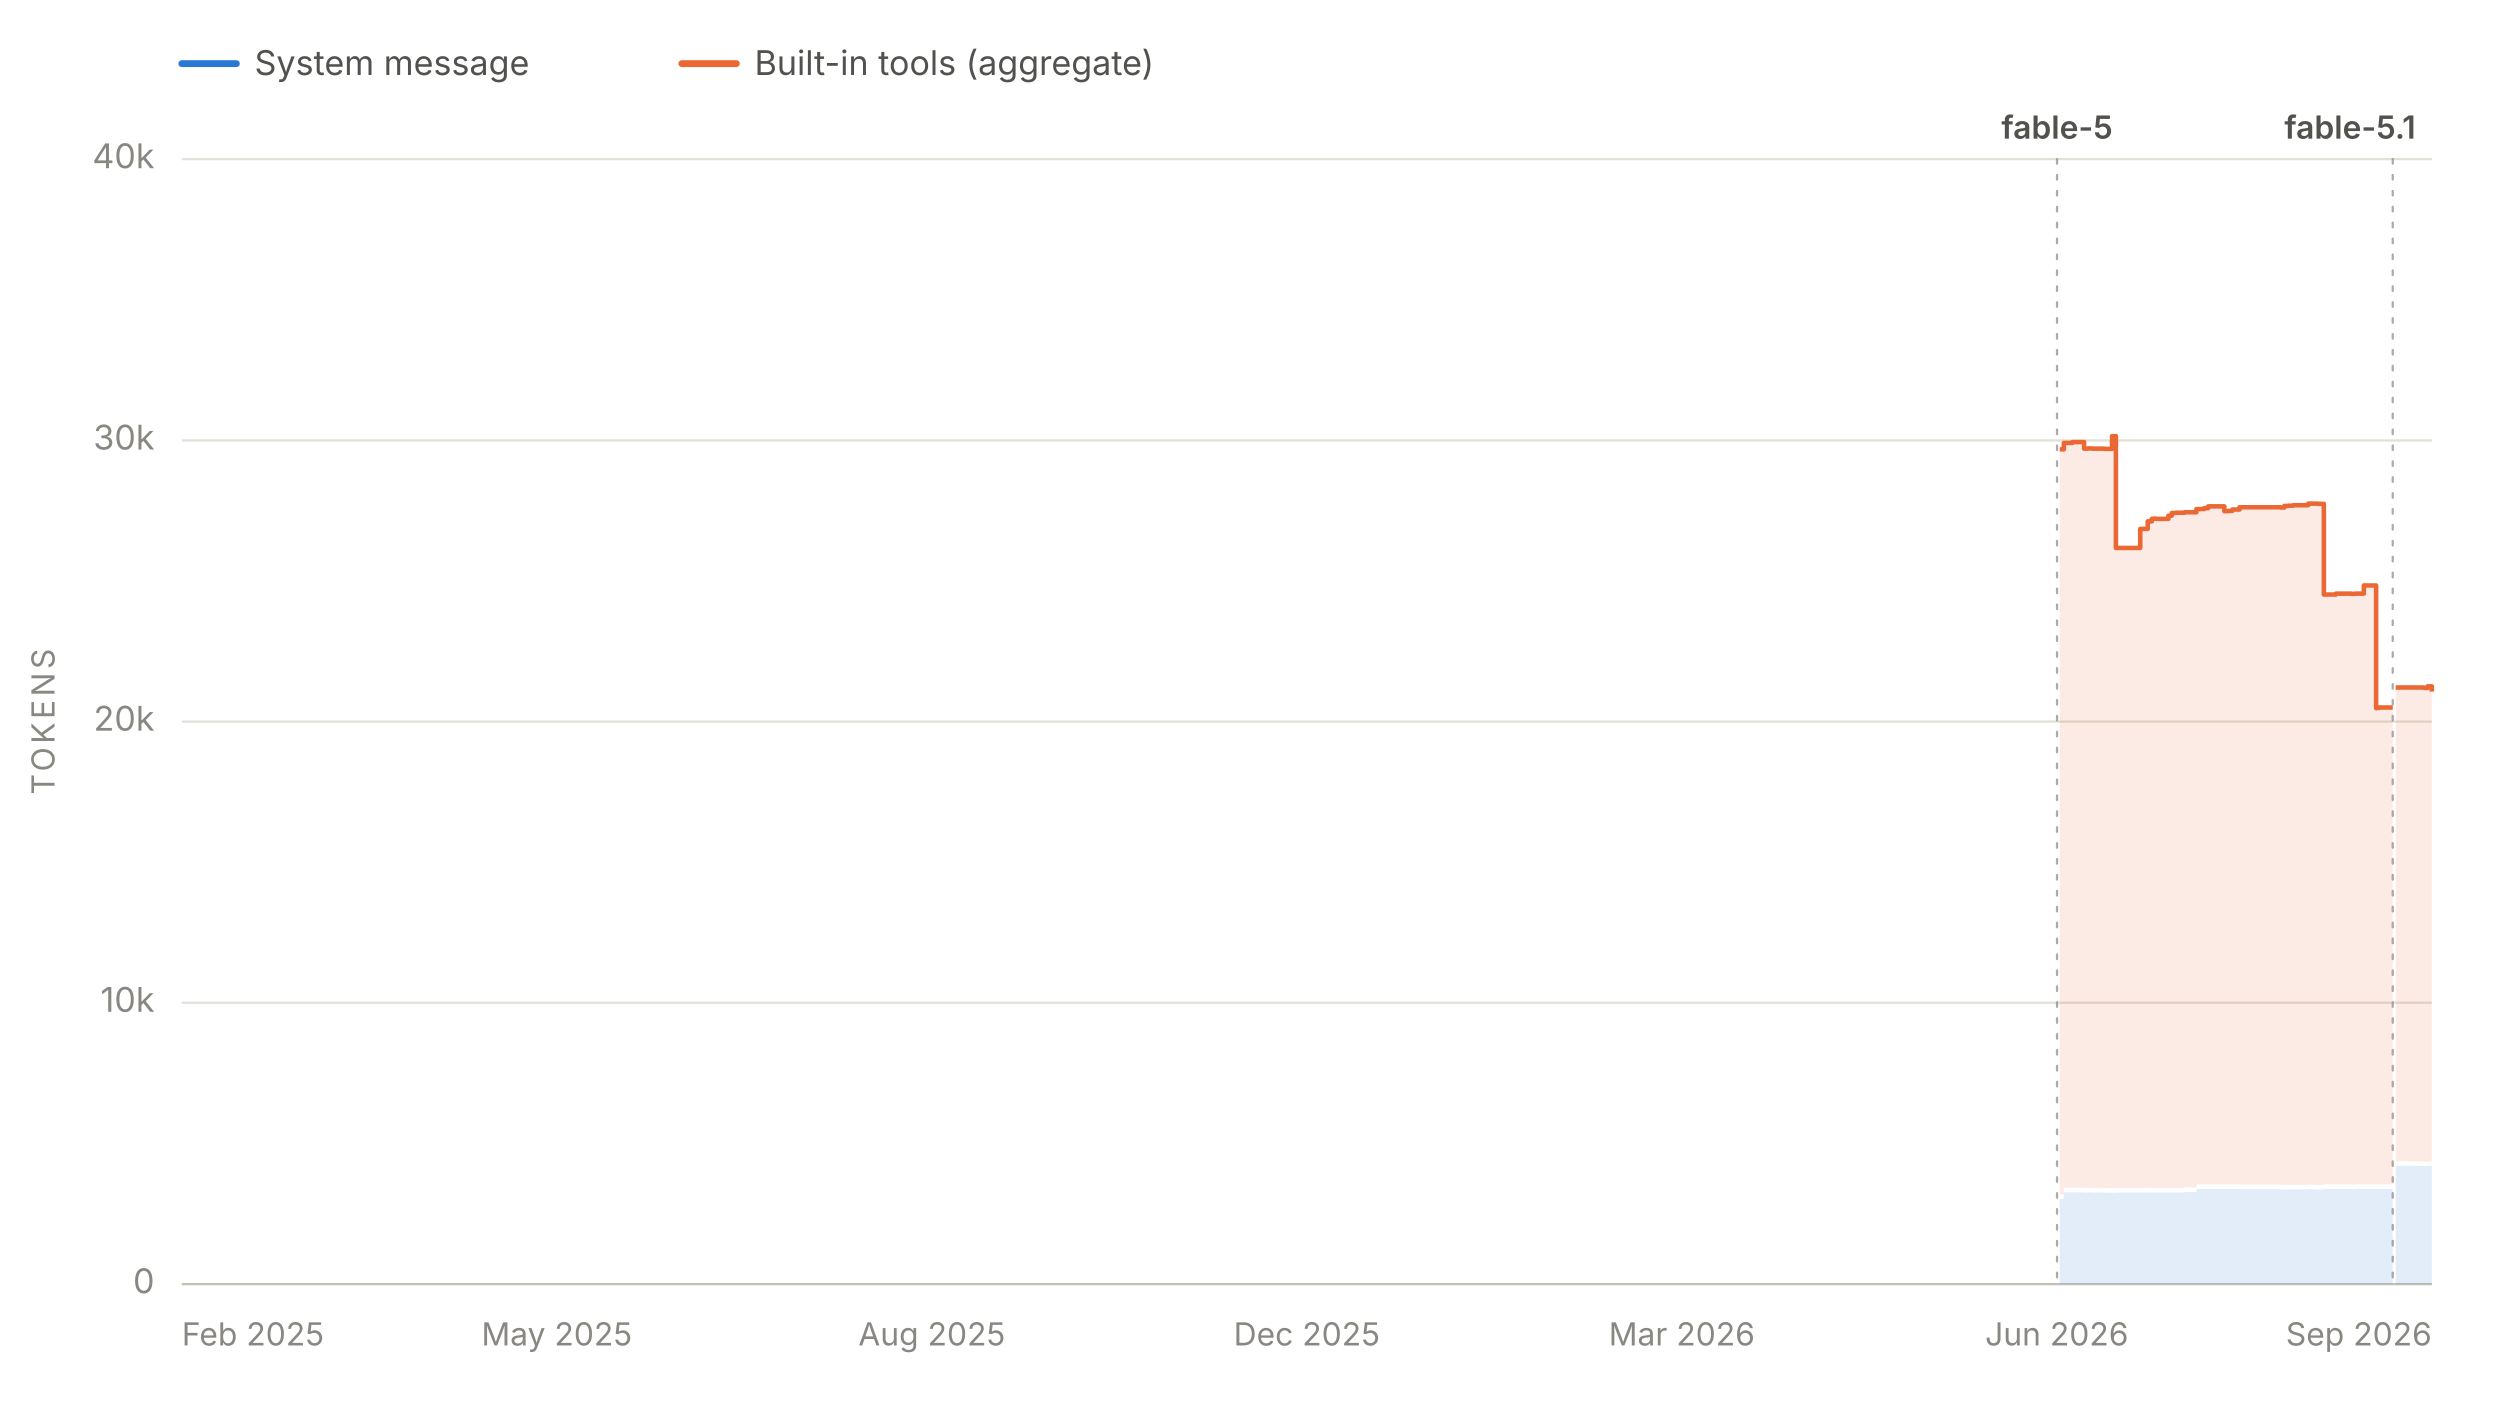
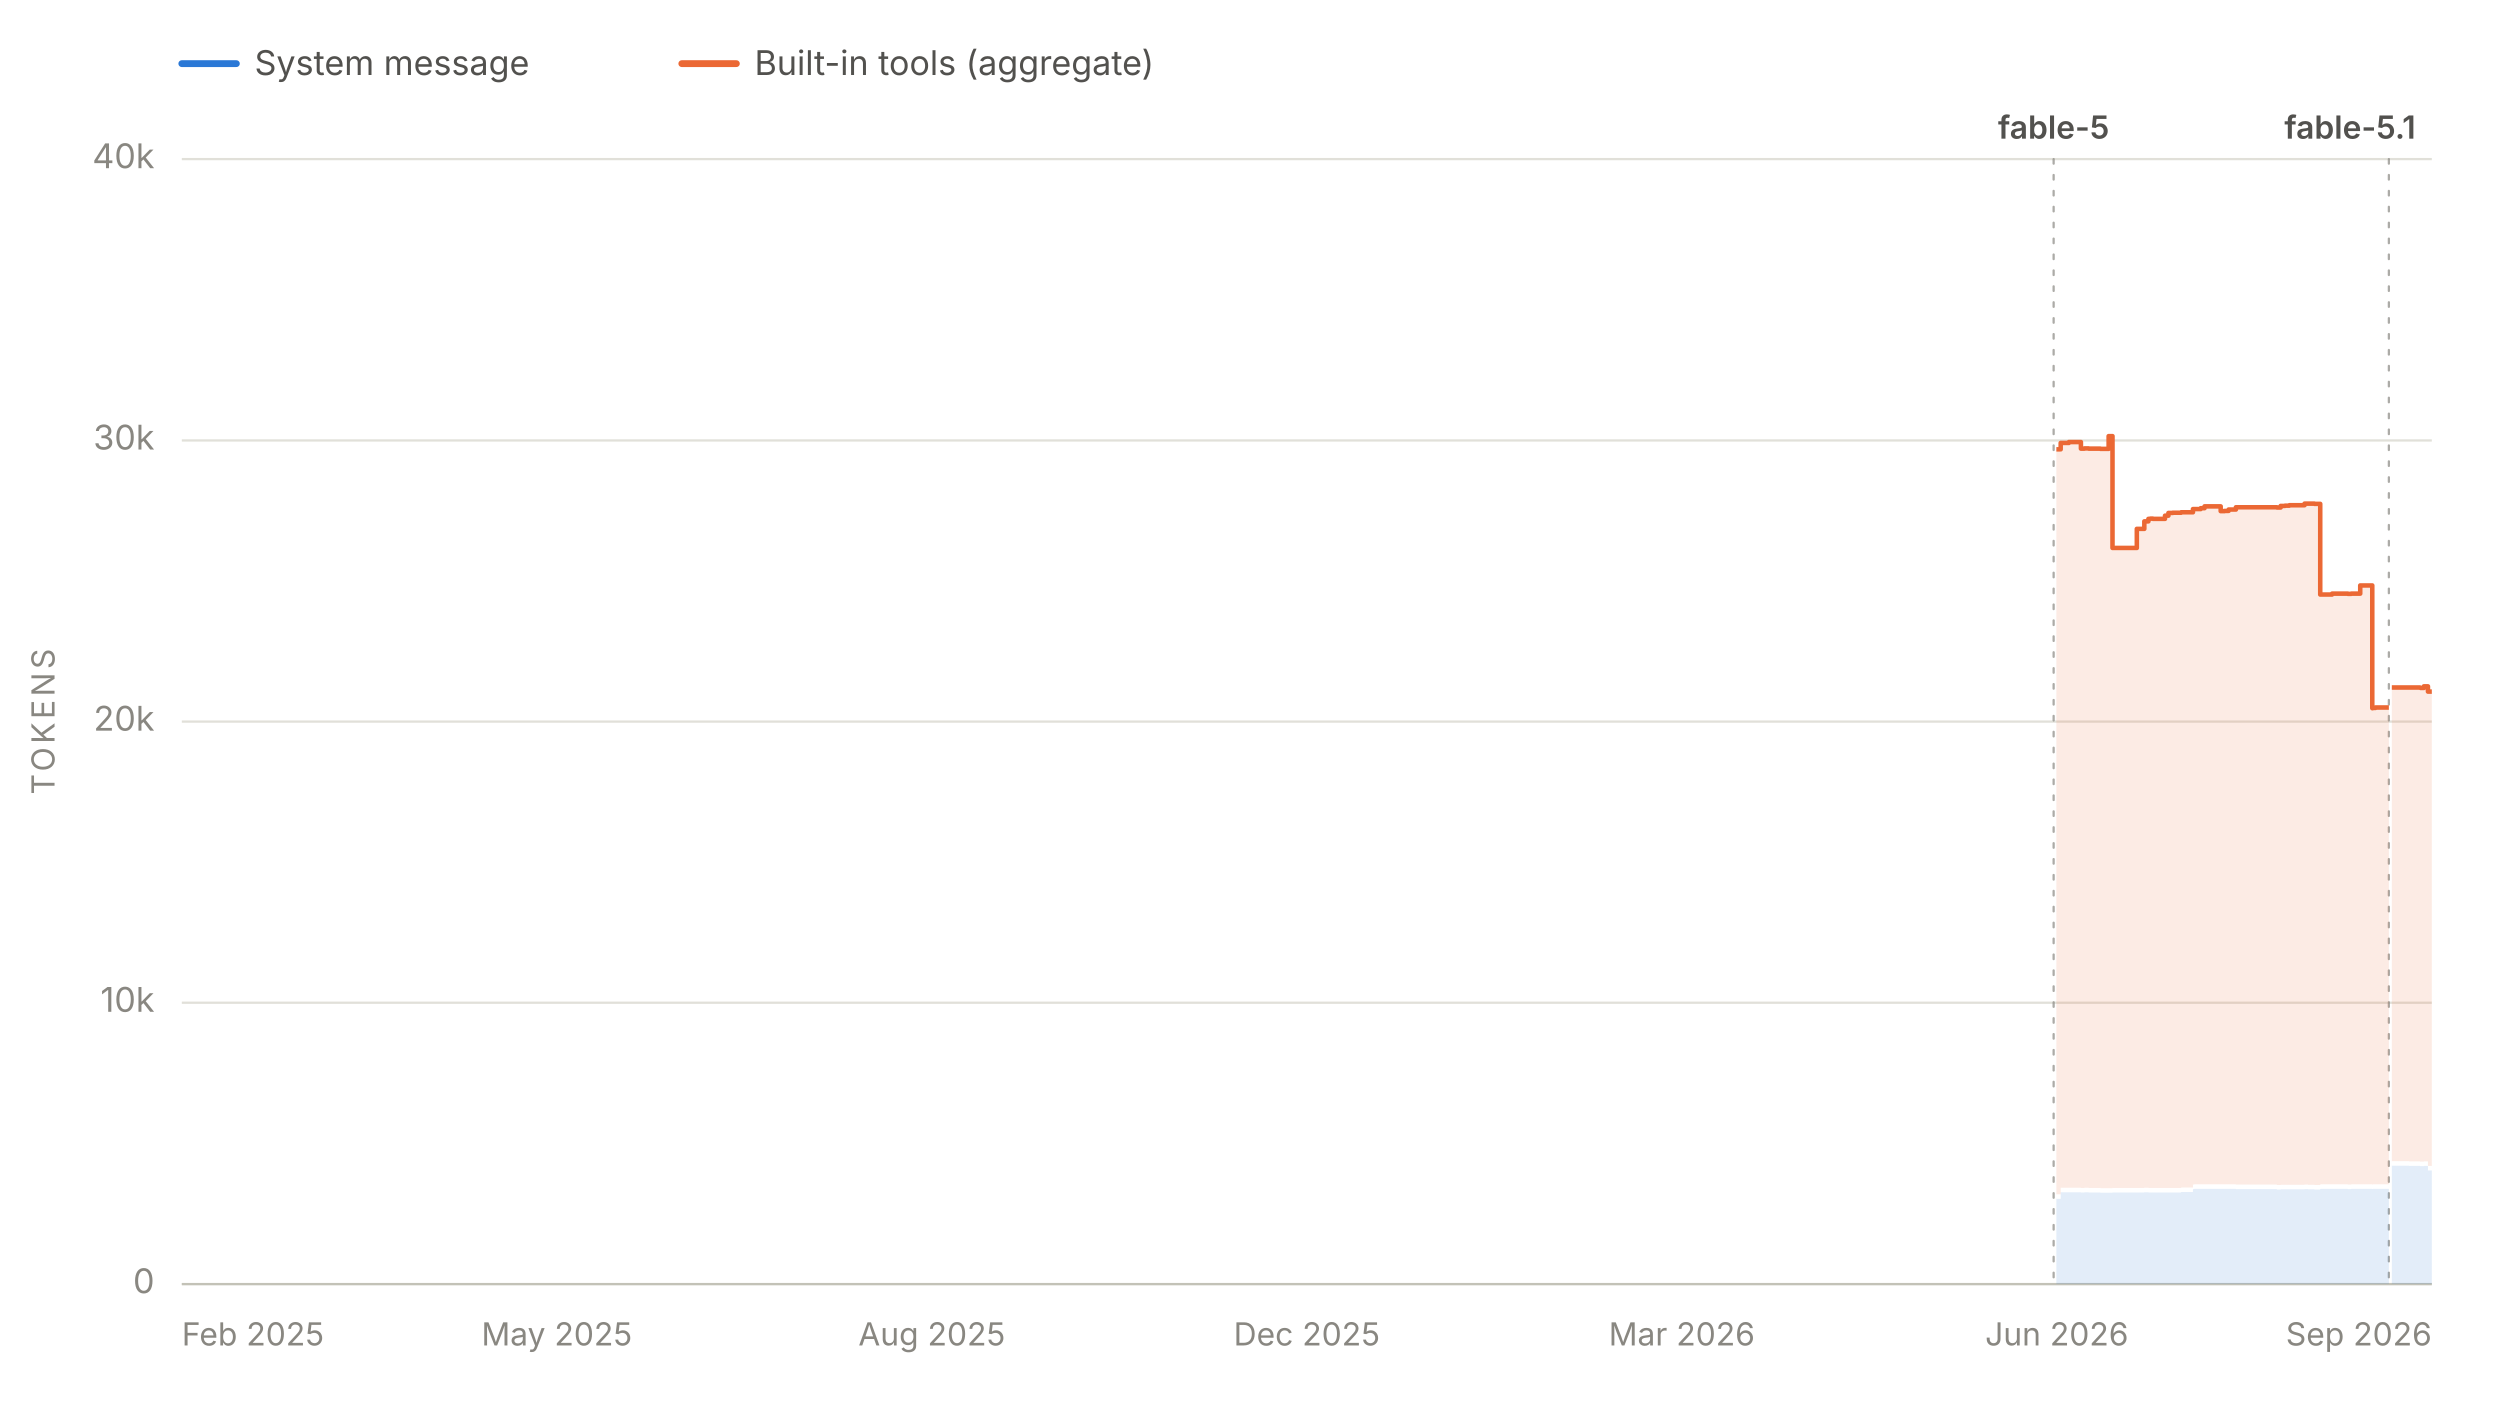
<svg xmlns="http://www.w3.org/2000/svg" viewBox="0 0 1100 625" width="1100" height="625" role="img" aria-labelledby="chartTitle chartDesc" font-family="system-ui, -apple-system, 'Segoe UI', sans-serif">
  <line x1="80" y1="28" x2="104" y2="28" stroke="#2a78d6" stroke-width="3" stroke-linecap="round" />
  <text x="112" y="33" font-size="15" fill="#52514e">System message</text>
  <line x1="300" y1="28" x2="324" y2="28" stroke="#eb6834" stroke-width="3" stroke-linecap="round" />
  <text x="332" y="33" font-size="15" fill="#52514e">Built-in tools (aggregate)</text>
  <line x1="80" y1="565.0" x2="1070" y2="565.0" stroke="#e1e0d9" stroke-width="1" />
  <text x="68" y="569.0" font-size="15" fill="#898781" text-anchor="end">0</text>
  <line x1="80" y1="441.2" x2="1070" y2="441.2" stroke="#e1e0d9" stroke-width="1" />
  <text x="68" y="445.2" font-size="15" fill="#898781" text-anchor="end">10k</text>
  <line x1="80" y1="317.5" x2="1070" y2="317.5" stroke="#e1e0d9" stroke-width="1" />
  <text x="68" y="321.5" font-size="15" fill="#898781" text-anchor="end">20k</text>
  <line x1="80" y1="193.8" x2="1070" y2="193.8" stroke="#e1e0d9" stroke-width="1" />
  <text x="68" y="197.8" font-size="15" fill="#898781" text-anchor="end">30k</text>
  <line x1="80" y1="70.0" x2="1070" y2="70.0" stroke="#e1e0d9" stroke-width="1" />
  <text x="68" y="74.0" font-size="15" fill="#898781" text-anchor="end">40k</text>
  <text x="24" y="317.5" font-size="14" fill="#898781" text-anchor="middle" letter-spacing="1.5" transform="rotate(-90 24 317.5)">TOKENS</text>
  <line x1="80" y1="565" x2="1070" y2="565" stroke="#c3c2b7" stroke-width="1" />
  <text x="80.0" y="592" font-size="14" fill="#898781" text-anchor="start">Feb 2025</text>
  <text x="245.0" y="592" font-size="14" fill="#898781" text-anchor="middle">May 2025</text>
  <text x="410.0" y="592" font-size="14" fill="#898781" text-anchor="middle">Aug 2025</text>
  <text x="575.0" y="592" font-size="14" fill="#898781" text-anchor="middle">Dec 2025</text>
  <text x="740.0" y="592" font-size="14" fill="#898781" text-anchor="middle">Mar 2026</text>
  <text x="905.0" y="592" font-size="14" fill="#898781" text-anchor="middle">Jun 2026</text>
  <text x="1070.0" y="592" font-size="14" fill="#898781" text-anchor="end">Sep 2026</text>
  <g data-release-date="2026-06-09">
-     <line x1="905.1" y1="70" x2="905.1" y2="565" stroke="#898781" stroke-width="1" stroke-dasharray="2,5" stroke-linecap="round" opacity="0.7" />
-     <text x="905.1" y="61.0" font-size="14" font-weight="600" fill="#52514e" text-anchor="middle">fable-5</text>
+     <line x1="903.6" y1="70" x2="903.6" y2="565" stroke="#898781" stroke-width="1" stroke-dasharray="2,5" stroke-linecap="round" opacity="0.7" />
+     <text x="903.6" y="61.0" font-size="14" font-weight="600" fill="#52514e" text-anchor="middle">fable-5</text>
  </g>
  <g data-release-date="2026-09-01">
-     <line x1="1052.8" y1="70" x2="1052.8" y2="565" stroke="#898781" stroke-width="1" stroke-dasharray="2,5" stroke-linecap="round" opacity="0.7" />
+     <line x1="1051.1" y1="70" x2="1051.1" y2="565" stroke="#898781" stroke-width="1" stroke-dasharray="2,5" stroke-linecap="round" opacity="0.7" />
    <text x="1034.0" y="61.0" font-size="14" font-weight="600" fill="#52514e" text-anchor="middle">fable-5.1</text>
  </g>
  <g data-selected-models="claude-fable-5">
-     <path d="M 906.3 565.0 L 906.3 527.5 L 908.1 527.5 L 908.1 524.6 L 908.7 524.6 L 908.7 524.6 L 910.2 524.6 L 910.2 524.6 L 910.5 524.6 L 910.5 524.6 L 911.8 524.6 L 911.8 524.6 L 912.2 524.6 L 912.2 524.6 L 917.0 524.6 L 917.0 524.7 L 918.7 524.7 L 918.7 524.6 L 920.5 524.6 L 920.5 524.7 L 922.5 524.7 L 922.5 524.7 L 922.7 524.7 L 922.7 524.7 L 925.7 524.7 L 925.7 524.8 L 929.3 524.8 L 929.3 524.8 L 931.0 524.8 L 931.0 524.7 L 932.5 524.7 L 932.5 524.7 L 932.8 524.7 L 932.8 524.7 L 934.6 524.7 L 934.6 524.7 L 936.3 524.7 L 936.3 524.7 L 941.7 524.7 L 941.7 524.7 L 943.0 524.7 L 943.0 524.7 L 945.0 524.7 L 945.0 524.6 L 946.8 524.6 L 946.8 524.7 L 947.6 524.7 L 947.6 524.7 L 948.8 524.7 L 948.8 524.7 L 954.1 524.7 L 954.1 524.7 L 955.6 524.7 L 955.6 524.7 L 956.1 524.7 L 956.1 524.7 L 957.5 524.7 L 957.5 524.7 L 959.1 524.7 L 959.1 524.7 L 961.2 524.7 L 961.2 524.5 L 966.4 524.5 L 966.4 523.2 L 967.0 523.2 L 967.0 523.1 L 968.1 523.1 L 968.1 523.1 L 969.8 523.1 L 969.8 523.1 L 971.6 523.1 L 971.6 523.1 L 973.5 523.1 L 973.5 523.1 L 973.7 523.1 L 973.7 523.1 L 975.5 523.1 L 975.5 523.1 L 978.7 523.1 L 978.7 523.1 L 980.4 523.1 L 980.4 523.1 L 982.2 523.1 L 982.2 523.1 L 985.4 523.1 L 985.4 523.2 L 985.9 523.2 L 985.9 523.2 L 1003.4 523.2 L 1003.4 523.4 L 1005.1 523.4 L 1005.1 523.3 L 1007.0 523.3 L 1007.0 523.3 L 1009.0 523.3 L 1009.0 523.3 L 1010.5 523.3 L 1010.5 523.3 L 1010.7 523.3 L 1010.7 523.3 L 1015.6 523.3 L 1015.6 523.2 L 1017.2 523.2 L 1017.2 523.3 L 1019.1 523.3 L 1019.1 523.3 L 1020.0 523.3 L 1020.0 523.4 L 1021.0 523.4 L 1021.0 523.4 L 1022.5 523.4 L 1022.5 523.1 L 1027.8 523.1 L 1027.8 523.1 L 1029.5 523.1 L 1029.5 523.1 L 1031.3 523.1 L 1031.3 523.1 L 1031.7 523.1 L 1031.7 523.1 L 1033.0 523.1 L 1033.0 523.1 L 1034.7 523.1 L 1034.7 523.2 L 1036.2 523.2 L 1036.2 523.1 L 1037.0 523.1 L 1037.0 523.1 L 1040.1 523.1 L 1040.1 523.1 L 1040.4 523.1 L 1040.4 523.1 L 1040.8 523.1 L 1040.8 523.1 L 1041.9 523.1 L 1041.9 523.1 L 1043.6 523.1 L 1043.6 523.1 L 1045.5 523.1 L 1045.5 523.2 L 1045.7 523.2 L 1045.7 523.1 L 1046.9 523.1 L 1046.9 523.1 L 1052.3 523.1 L 1052.3 523.1 L 1052.8 523.1 L 1052.8 523.1 L 1052.8 565.0 Z" fill="#2a78d6" fill-opacity="0.13" stroke="none" />
+     <path d="M 904.8 565.0 L 904.8 527.5 L 906.7 527.5 L 906.7 524.6 L 907.3 524.6 L 907.3 524.6 L 908.8 524.6 L 908.8 524.6 L 909.1 524.6 L 909.1 524.6 L 910.3 524.6 L 910.3 524.6 L 910.7 524.6 L 910.7 524.6 L 915.6 524.6 L 915.6 524.7 L 917.2 524.7 L 917.2 524.6 L 919.0 524.6 L 919.0 524.7 L 921.1 524.7 L 921.1 524.7 L 921.2 524.7 L 921.2 524.7 L 924.2 524.7 L 924.2 524.8 L 927.8 524.8 L 927.8 524.8 L 929.5 524.8 L 929.5 524.7 L 931.0 524.7 L 931.0 524.7 L 931.4 524.7 L 931.4 524.7 L 933.1 524.7 L 933.1 524.7 L 934.8 524.7 L 934.8 524.7 L 940.2 524.7 L 940.2 524.7 L 941.5 524.7 L 941.5 524.7 L 943.5 524.7 L 943.5 524.6 L 945.3 524.6 L 945.3 524.7 L 946.1 524.7 L 946.1 524.7 L 947.3 524.7 L 947.3 524.7 L 952.6 524.7 L 952.6 524.7 L 954.1 524.7 L 954.1 524.7 L 954.6 524.7 L 954.6 524.7 L 956.0 524.7 L 956.0 524.7 L 957.6 524.7 L 957.6 524.7 L 959.7 524.7 L 959.7 524.5 L 964.9 524.5 L 964.9 523.2 L 965.4 523.2 L 965.4 523.1 L 966.5 523.1 L 966.5 523.1 L 968.3 523.1 L 968.3 523.1 L 970.0 523.1 L 970.0 523.1 L 972.0 523.1 L 972.0 523.1 L 972.1 523.1 L 972.1 523.1 L 973.9 523.1 L 973.9 523.1 L 977.1 523.1 L 977.1 523.1 L 978.8 523.1 L 978.8 523.1 L 980.6 523.1 L 980.6 523.1 L 983.8 523.1 L 983.8 523.2 L 984.3 523.2 L 984.3 523.2 L 1001.8 523.2 L 1001.8 523.4 L 1003.5 523.4 L 1003.5 523.3 L 1005.4 523.3 L 1005.4 523.3 L 1007.3 523.3 L 1007.3 523.3 L 1008.9 523.3 L 1008.9 523.3 L 1009.1 523.3 L 1009.1 523.3 L 1014.0 523.3 L 1014.0 523.2 L 1015.5 523.2 L 1015.5 523.3 L 1017.4 523.3 L 1017.4 523.3 L 1018.4 523.3 L 1018.4 523.4 L 1019.3 523.4 L 1019.3 523.4 L 1020.9 523.4 L 1020.9 523.1 L 1026.1 523.1 L 1026.1 523.1 L 1027.9 523.1 L 1027.9 523.1 L 1029.7 523.1 L 1029.7 523.1 L 1030.0 523.1 L 1030.0 523.1 L 1031.4 523.1 L 1031.4 523.1 L 1033.1 523.1 L 1033.1 523.2 L 1034.5 523.2 L 1034.5 523.1 L 1035.3 523.1 L 1035.3 523.1 L 1038.5 523.1 L 1038.5 523.1 L 1038.8 523.1 L 1038.8 523.1 L 1039.2 523.1 L 1039.2 523.1 L 1040.2 523.1 L 1040.2 523.1 L 1041.9 523.1 L 1041.9 523.1 L 1043.8 523.1 L 1043.8 523.2 L 1044.0 523.2 L 1044.0 523.1 L 1045.2 523.1 L 1045.2 523.1 L 1050.6 523.1 L 1050.6 523.1 L 1051.1 523.1 L 1051.1 523.1 L 1051.1 565.0 Z" fill="#2a78d6" fill-opacity="0.13" stroke="none" />
  </g>
  <g data-selected-models="claude-fable-5-1">
-     <path d="M 1054.1 565.0 L 1054.1 512.9 L 1054.4 512.9 L 1054.4 512.9 L 1056.1 512.9 L 1056.1 512.9 L 1058.0 512.9 L 1058.0 512.9 L 1059.4 512.9 L 1059.4 512.9 L 1061.8 512.9 L 1061.8 513.0 L 1066.5 513.0 L 1066.5 513.1 L 1066.8 513.1 L 1066.8 513.1 L 1068.2 513.1 L 1068.2 513.0 L 1070.0 513.0 L 1070.0 515.0 L 1070.0 565.0 Z" fill="#2a78d6" fill-opacity="0.13" stroke="none" />
+     <path d="M 1052.4 565.0 L 1052.4 512.9 L 1052.8 512.9 L 1052.8 512.9 L 1054.4 512.9 L 1054.4 512.9 L 1056.3 512.9 L 1056.3 512.9 L 1057.7 512.9 L 1057.7 512.9 L 1060.0 512.9 L 1060.0 513.0 L 1064.8 513.0 L 1064.8 513.1 L 1065.1 513.1 L 1065.1 513.1 L 1066.5 513.1 L 1066.5 513.0 L 1068.3 513.0 L 1068.3 515.0 L 1070.0 515.0 L 1070.0 515.0 L 1070.0 565.0 Z" fill="#2a78d6" fill-opacity="0.13" stroke="none" />
  </g>
  <g data-selected-models="claude-fable-5">
-     <path d="M 906.3 525.5 L 906.3 197.7 L 908.1 197.7 L 908.1 194.9 L 908.7 194.9 L 908.7 194.9 L 910.2 194.9 L 910.2 194.9 L 910.5 194.9 L 910.5 194.9 L 911.8 194.9 L 911.8 194.5 L 912.2 194.5 L 912.2 194.5 L 917.0 194.5 L 917.0 197.4 L 918.7 197.4 L 918.7 197.3 L 920.5 197.3 L 920.5 197.4 L 922.5 197.4 L 922.5 197.4 L 922.7 197.4 L 922.7 197.4 L 925.7 197.4 L 925.7 197.5 L 929.3 197.5 L 929.3 191.9 L 931.0 191.9 L 931.0 241.1 L 932.5 241.1 L 932.5 241.1 L 932.8 241.1 L 932.8 241.1 L 934.6 241.1 L 934.6 241.1 L 936.3 241.1 L 936.3 241.1 L 941.7 241.1 L 941.7 232.7 L 943.0 232.7 L 943.0 232.7 L 945.0 232.7 L 945.0 229.4 L 946.8 229.4 L 946.8 228.3 L 947.6 228.3 L 947.6 228.2 L 948.8 228.2 L 948.8 228.3 L 954.1 228.3 L 954.1 226.9 L 955.6 226.9 L 955.6 225.7 L 956.1 225.7 L 956.1 225.7 L 957.5 225.7 L 957.5 225.6 L 959.1 225.6 L 959.1 225.6 L 961.2 225.6 L 961.2 225.4 L 966.4 225.4 L 966.4 224.0 L 967.0 224.0 L 967.0 224.0 L 968.1 224.0 L 968.1 224.0 L 969.8 224.0 L 969.8 223.6 L 971.6 223.6 L 971.6 222.8 L 973.5 222.8 L 973.5 222.8 L 973.7 222.8 L 973.7 222.8 L 975.5 222.8 L 975.5 222.8 L 978.7 222.8 L 978.7 224.9 L 980.4 224.9 L 980.4 224.8 L 982.2 224.8 L 982.2 224.2 L 985.4 224.2 L 985.4 223.2 L 985.9 223.2 L 985.9 223.2 L 1003.4 223.2 L 1003.4 223.3 L 1005.1 223.3 L 1005.1 222.6 L 1007.0 222.6 L 1007.0 222.5 L 1009.0 222.5 L 1009.0 222.3 L 1010.5 222.3 L 1010.5 222.3 L 1010.7 222.3 L 1010.7 222.3 L 1015.6 222.3 L 1015.6 221.6 L 1017.2 221.6 L 1017.2 221.6 L 1019.1 221.6 L 1019.1 221.6 L 1020.0 221.6 L 1020.0 221.7 L 1021.0 221.7 L 1021.0 221.7 L 1022.5 221.7 L 1022.5 261.6 L 1027.8 261.6 L 1027.8 261.2 L 1029.5 261.2 L 1029.5 261.2 L 1031.3 261.2 L 1031.3 261.2 L 1031.7 261.2 L 1031.7 261.2 L 1033.0 261.2 L 1033.0 261.2 L 1034.7 261.2 L 1034.7 261.3 L 1036.2 261.3 L 1036.2 261.2 L 1037.0 261.2 L 1037.0 261.2 L 1040.1 261.2 L 1040.1 257.6 L 1040.4 257.6 L 1040.4 257.6 L 1040.8 257.6 L 1040.8 257.6 L 1041.9 257.6 L 1041.9 257.6 L 1043.6 257.6 L 1043.6 257.6 L 1045.5 257.6 L 1045.5 311.6 L 1045.7 311.6 L 1045.7 311.5 L 1046.9 311.5 L 1046.9 311.3 L 1052.3 311.3 L 1052.3 311.3 L 1052.8 311.3 L 1052.8 311.3 L 1052.8 521.1 L 1052.8 521.1 L 1052.3 521.1 L 1052.3 521.1 L 1046.9 521.1 L 1046.9 521.1 L 1045.7 521.1 L 1045.7 521.2 L 1045.5 521.2 L 1045.5 521.1 L 1043.6 521.1 L 1043.6 521.1 L 1041.9 521.1 L 1041.9 521.1 L 1040.8 521.1 L 1040.8 521.1 L 1040.4 521.1 L 1040.4 521.1 L 1040.1 521.1 L 1040.1 521.1 L 1037.0 521.1 L 1037.0 521.1 L 1036.2 521.1 L 1036.2 521.2 L 1034.7 521.2 L 1034.7 521.1 L 1033.0 521.1 L 1033.0 521.1 L 1031.7 521.1 L 1031.7 521.1 L 1031.3 521.1 L 1031.3 521.1 L 1029.5 521.1 L 1029.5 521.1 L 1027.8 521.1 L 1027.8 521.1 L 1022.5 521.1 L 1022.5 521.4 L 1021.0 521.4 L 1021.0 521.4 L 1020.0 521.4 L 1020.0 521.3 L 1019.1 521.3 L 1019.1 521.3 L 1017.2 521.3 L 1017.2 521.2 L 1015.6 521.2 L 1015.6 521.3 L 1010.7 521.3 L 1010.7 521.3 L 1010.5 521.3 L 1010.5 521.3 L 1009.0 521.3 L 1009.0 521.3 L 1007.0 521.3 L 1007.0 521.3 L 1005.1 521.3 L 1005.1 521.4 L 1003.4 521.4 L 1003.4 521.2 L 985.9 521.2 L 985.9 521.2 L 985.4 521.2 L 985.4 521.1 L 982.2 521.1 L 982.2 521.1 L 980.4 521.1 L 980.4 521.1 L 978.7 521.1 L 978.7 521.1 L 975.5 521.1 L 975.5 521.1 L 973.7 521.1 L 973.7 521.1 L 973.5 521.1 L 973.5 521.1 L 971.6 521.1 L 971.6 521.1 L 969.8 521.1 L 969.8 521.1 L 968.1 521.1 L 968.1 521.1 L 967.0 521.1 L 967.0 521.2 L 966.4 521.2 L 966.4 522.5 L 961.2 522.5 L 961.2 522.7 L 959.1 522.7 L 959.1 522.7 L 957.5 522.7 L 957.5 522.7 L 956.1 522.7 L 956.1 522.7 L 955.6 522.7 L 955.6 522.7 L 954.1 522.7 L 954.1 522.7 L 948.8 522.7 L 948.8 522.7 L 947.6 522.7 L 947.6 522.7 L 946.8 522.7 L 946.8 522.6 L 945.0 522.6 L 945.0 522.7 L 943.0 522.7 L 943.0 522.7 L 941.7 522.7 L 941.7 522.7 L 936.3 522.7 L 936.3 522.7 L 934.6 522.7 L 934.6 522.7 L 932.8 522.7 L 932.8 522.7 L 932.5 522.7 L 932.5 522.7 L 931.0 522.7 L 931.0 522.8 L 929.3 522.8 L 929.3 522.8 L 925.7 522.8 L 925.7 522.7 L 922.7 522.7 L 922.7 522.7 L 922.5 522.7 L 922.5 522.7 L 920.5 522.7 L 920.5 522.6 L 918.7 522.6 L 918.7 522.7 L 917.0 522.7 L 917.0 522.6 L 912.2 522.6 L 912.2 522.6 L 911.8 522.6 L 911.8 522.6 L 910.5 522.6 L 910.5 522.6 L 910.2 522.6 L 910.2 522.6 L 908.7 522.6 L 908.7 522.6 L 908.1 522.6 L 908.1 525.5 L 906.3 525.5 Z" fill="#eb6834" fill-opacity="0.13" stroke="none" />
-     <path d="M 906.3 197.7 L 908.1 197.7 L 908.1 194.9 L 908.7 194.9 L 908.7 194.9 L 910.2 194.9 L 910.2 194.9 L 910.5 194.9 L 910.5 194.9 L 911.8 194.9 L 911.8 194.5 L 912.2 194.5 L 912.2 194.5 L 917.0 194.5 L 917.0 197.4 L 918.7 197.4 L 918.7 197.3 L 920.5 197.3 L 920.5 197.4 L 922.5 197.4 L 922.5 197.4 L 922.7 197.4 L 922.7 197.4 L 925.7 197.4 L 925.7 197.5 L 929.3 197.5 L 929.3 191.9 L 931.0 191.9 L 931.0 241.1 L 932.5 241.1 L 932.5 241.1 L 932.8 241.1 L 932.8 241.1 L 934.6 241.1 L 934.6 241.1 L 936.3 241.1 L 936.3 241.1 L 941.7 241.1 L 941.7 232.7 L 943.0 232.7 L 943.0 232.7 L 945.0 232.7 L 945.0 229.4 L 946.8 229.4 L 946.8 228.3 L 947.6 228.3 L 947.6 228.2 L 948.8 228.2 L 948.8 228.3 L 954.1 228.3 L 954.1 226.9 L 955.6 226.9 L 955.6 225.7 L 956.1 225.7 L 956.1 225.7 L 957.5 225.7 L 957.5 225.6 L 959.1 225.6 L 959.1 225.6 L 961.2 225.6 L 961.2 225.4 L 966.4 225.4 L 966.4 224.0 L 967.0 224.0 L 967.0 224.0 L 968.1 224.0 L 968.1 224.0 L 969.8 224.0 L 969.8 223.6 L 971.6 223.6 L 971.6 222.8 L 973.5 222.8 L 973.5 222.8 L 973.7 222.8 L 973.7 222.8 L 975.5 222.8 L 975.5 222.8 L 978.7 222.8 L 978.7 224.9 L 980.4 224.9 L 980.4 224.8 L 982.2 224.8 L 982.2 224.2 L 985.4 224.2 L 985.4 223.2 L 985.9 223.2 L 985.9 223.2 L 1003.4 223.2 L 1003.4 223.3 L 1005.1 223.3 L 1005.1 222.6 L 1007.0 222.6 L 1007.0 222.5 L 1009.0 222.5 L 1009.0 222.3 L 1010.5 222.3 L 1010.5 222.3 L 1010.7 222.3 L 1010.7 222.3 L 1015.6 222.3 L 1015.6 221.6 L 1017.2 221.6 L 1017.2 221.6 L 1019.1 221.6 L 1019.1 221.6 L 1020.0 221.6 L 1020.0 221.7 L 1021.0 221.7 L 1021.0 221.7 L 1022.5 221.7 L 1022.5 261.6 L 1027.8 261.6 L 1027.8 261.2 L 1029.5 261.2 L 1029.5 261.2 L 1031.3 261.2 L 1031.3 261.2 L 1031.7 261.2 L 1031.7 261.2 L 1033.0 261.2 L 1033.0 261.2 L 1034.7 261.2 L 1034.7 261.3 L 1036.2 261.3 L 1036.2 261.2 L 1037.0 261.2 L 1037.0 261.2 L 1040.1 261.2 L 1040.1 257.6 L 1040.4 257.6 L 1040.4 257.6 L 1040.8 257.6 L 1040.8 257.6 L 1041.9 257.6 L 1041.9 257.6 L 1043.6 257.6 L 1043.6 257.6 L 1045.5 257.6 L 1045.5 311.6 L 1045.7 311.6 L 1045.7 311.5 L 1046.9 311.5 L 1046.9 311.3 L 1052.3 311.3 L 1052.3 311.3 L 1052.8 311.3 L 1052.8 311.3" fill="none" stroke="#eb6834" stroke-width="2" stroke-linejoin="round" />
+     <path d="M 904.8 525.5 L 904.8 197.7 L 906.7 197.7 L 906.7 194.9 L 907.3 194.9 L 907.3 194.9 L 908.8 194.9 L 908.8 194.9 L 909.1 194.9 L 909.1 194.9 L 910.3 194.9 L 910.3 194.5 L 910.7 194.5 L 910.7 194.5 L 915.6 194.5 L 915.6 197.4 L 917.2 197.4 L 917.2 197.3 L 919.0 197.3 L 919.0 197.4 L 921.1 197.4 L 921.1 197.4 L 921.2 197.4 L 921.2 197.4 L 924.2 197.4 L 924.2 197.5 L 927.8 197.5 L 927.8 191.9 L 929.5 191.9 L 929.5 241.1 L 931.0 241.1 L 931.0 241.1 L 931.4 241.1 L 931.4 241.1 L 933.1 241.1 L 933.1 241.1 L 934.8 241.1 L 934.8 241.1 L 940.2 241.1 L 940.2 232.7 L 941.5 232.7 L 941.5 232.7 L 943.5 232.7 L 943.5 229.4 L 945.3 229.4 L 945.3 228.3 L 946.1 228.3 L 946.1 228.2 L 947.3 228.2 L 947.3 228.3 L 952.6 228.3 L 952.6 226.9 L 954.1 226.9 L 954.1 225.7 L 954.6 225.7 L 954.6 225.7 L 956.0 225.7 L 956.0 225.6 L 957.6 225.6 L 957.6 225.6 L 959.7 225.6 L 959.7 225.4 L 964.9 225.4 L 964.9 224.0 L 965.4 224.0 L 965.4 224.0 L 966.5 224.0 L 966.5 224.0 L 968.3 224.0 L 968.3 223.6 L 970.0 223.6 L 970.0 222.8 L 972.0 222.8 L 972.0 222.8 L 972.1 222.8 L 972.1 222.8 L 973.9 222.8 L 973.9 222.8 L 977.1 222.8 L 977.1 224.9 L 978.8 224.9 L 978.8 224.8 L 980.6 224.8 L 980.6 224.2 L 983.8 224.2 L 983.8 223.2 L 984.3 223.2 L 984.3 223.2 L 1001.8 223.2 L 1001.8 223.3 L 1003.5 223.3 L 1003.5 222.6 L 1005.4 222.6 L 1005.4 222.5 L 1007.3 222.5 L 1007.3 222.3 L 1008.9 222.3 L 1008.9 222.3 L 1009.1 222.3 L 1009.1 222.3 L 1014.0 222.3 L 1014.0 221.6 L 1015.5 221.6 L 1015.5 221.6 L 1017.4 221.6 L 1017.4 221.6 L 1018.4 221.6 L 1018.4 221.7 L 1019.3 221.7 L 1019.3 221.7 L 1020.9 221.7 L 1020.9 261.6 L 1026.1 261.6 L 1026.1 261.2 L 1027.9 261.2 L 1027.9 261.2 L 1029.7 261.2 L 1029.7 261.2 L 1030.0 261.2 L 1030.0 261.2 L 1031.4 261.2 L 1031.4 261.2 L 1033.1 261.2 L 1033.1 261.3 L 1034.5 261.3 L 1034.5 261.2 L 1035.3 261.2 L 1035.3 261.2 L 1038.5 261.2 L 1038.5 257.6 L 1038.8 257.6 L 1038.8 257.6 L 1039.2 257.6 L 1039.2 257.6 L 1040.2 257.6 L 1040.2 257.6 L 1041.9 257.6 L 1041.9 257.6 L 1043.8 257.6 L 1043.8 311.6 L 1044.0 311.6 L 1044.0 311.5 L 1045.2 311.5 L 1045.2 311.3 L 1050.6 311.3 L 1050.6 311.3 L 1051.1 311.3 L 1051.1 311.3 L 1051.1 521.1 L 1051.1 521.1 L 1050.6 521.1 L 1050.6 521.1 L 1045.2 521.1 L 1045.2 521.1 L 1044.0 521.1 L 1044.0 521.2 L 1043.8 521.2 L 1043.8 521.1 L 1041.9 521.1 L 1041.9 521.1 L 1040.2 521.1 L 1040.2 521.1 L 1039.2 521.1 L 1039.2 521.1 L 1038.8 521.1 L 1038.8 521.1 L 1038.5 521.1 L 1038.5 521.1 L 1035.3 521.1 L 1035.3 521.1 L 1034.5 521.1 L 1034.5 521.2 L 1033.1 521.2 L 1033.1 521.1 L 1031.4 521.1 L 1031.4 521.1 L 1030.0 521.1 L 1030.0 521.1 L 1029.7 521.1 L 1029.7 521.1 L 1027.9 521.1 L 1027.9 521.1 L 1026.1 521.1 L 1026.1 521.1 L 1020.9 521.1 L 1020.9 521.4 L 1019.3 521.4 L 1019.3 521.4 L 1018.4 521.4 L 1018.4 521.3 L 1017.4 521.3 L 1017.4 521.3 L 1015.5 521.3 L 1015.5 521.2 L 1014.0 521.2 L 1014.0 521.3 L 1009.1 521.3 L 1009.1 521.3 L 1008.9 521.3 L 1008.9 521.3 L 1007.3 521.3 L 1007.3 521.3 L 1005.4 521.3 L 1005.4 521.3 L 1003.5 521.3 L 1003.5 521.4 L 1001.8 521.4 L 1001.8 521.2 L 984.3 521.2 L 984.3 521.2 L 983.8 521.2 L 983.8 521.1 L 980.6 521.1 L 980.6 521.1 L 978.8 521.1 L 978.8 521.1 L 977.1 521.1 L 977.1 521.1 L 973.9 521.1 L 973.9 521.1 L 972.1 521.1 L 972.1 521.1 L 972.0 521.1 L 972.0 521.1 L 970.0 521.1 L 970.0 521.1 L 968.3 521.1 L 968.3 521.1 L 966.5 521.1 L 966.5 521.1 L 965.4 521.1 L 965.4 521.2 L 964.9 521.2 L 964.9 522.5 L 959.7 522.5 L 959.7 522.7 L 957.6 522.7 L 957.6 522.7 L 956.0 522.7 L 956.0 522.7 L 954.6 522.7 L 954.6 522.7 L 954.1 522.7 L 954.1 522.7 L 952.6 522.7 L 952.6 522.7 L 947.3 522.7 L 947.3 522.7 L 946.1 522.7 L 946.1 522.7 L 945.3 522.7 L 945.3 522.6 L 943.5 522.6 L 943.5 522.7 L 941.5 522.7 L 941.5 522.7 L 940.2 522.7 L 940.2 522.7 L 934.8 522.7 L 934.8 522.7 L 933.1 522.7 L 933.1 522.7 L 931.4 522.7 L 931.4 522.7 L 931.0 522.7 L 931.0 522.7 L 929.5 522.7 L 929.5 522.8 L 927.8 522.8 L 927.8 522.8 L 924.2 522.8 L 924.2 522.7 L 921.2 522.7 L 921.2 522.7 L 921.1 522.7 L 921.1 522.7 L 919.0 522.7 L 919.0 522.6 L 917.2 522.6 L 917.2 522.7 L 915.6 522.7 L 915.6 522.6 L 910.7 522.6 L 910.7 522.6 L 910.3 522.6 L 910.3 522.6 L 909.1 522.6 L 909.1 522.6 L 908.8 522.6 L 908.8 522.6 L 907.3 522.6 L 907.3 522.6 L 906.7 522.6 L 906.7 525.5 L 904.8 525.5 Z" fill="#eb6834" fill-opacity="0.13" stroke="none" />
+     <path d="M 904.8 197.7 L 906.7 197.7 L 906.7 194.9 L 907.3 194.9 L 907.3 194.9 L 908.8 194.9 L 908.8 194.9 L 909.1 194.9 L 909.1 194.9 L 910.3 194.9 L 910.3 194.5 L 910.7 194.5 L 910.7 194.5 L 915.6 194.5 L 915.6 197.4 L 917.2 197.4 L 917.2 197.3 L 919.0 197.3 L 919.0 197.4 L 921.1 197.4 L 921.1 197.4 L 921.2 197.4 L 921.2 197.4 L 924.2 197.4 L 924.2 197.5 L 927.8 197.5 L 927.8 191.9 L 929.5 191.9 L 929.5 241.1 L 931.0 241.1 L 931.0 241.1 L 931.4 241.1 L 931.4 241.1 L 933.1 241.1 L 933.1 241.1 L 934.8 241.1 L 934.8 241.1 L 940.2 241.1 L 940.2 232.7 L 941.5 232.7 L 941.5 232.7 L 943.5 232.7 L 943.5 229.4 L 945.3 229.4 L 945.3 228.3 L 946.1 228.3 L 946.1 228.2 L 947.3 228.2 L 947.3 228.3 L 952.6 228.3 L 952.6 226.9 L 954.1 226.9 L 954.1 225.7 L 954.6 225.7 L 954.6 225.7 L 956.0 225.7 L 956.0 225.6 L 957.6 225.6 L 957.6 225.6 L 959.7 225.6 L 959.7 225.4 L 964.9 225.4 L 964.9 224.0 L 965.4 224.0 L 965.4 224.0 L 966.5 224.0 L 966.5 224.0 L 968.3 224.0 L 968.3 223.6 L 970.0 223.6 L 970.0 222.8 L 972.0 222.8 L 972.0 222.8 L 972.1 222.8 L 972.1 222.8 L 973.9 222.8 L 973.9 222.8 L 977.1 222.8 L 977.1 224.9 L 978.8 224.9 L 978.8 224.8 L 980.6 224.8 L 980.6 224.2 L 983.8 224.2 L 983.8 223.2 L 984.3 223.2 L 984.3 223.2 L 1001.8 223.2 L 1001.8 223.3 L 1003.5 223.3 L 1003.5 222.6 L 1005.4 222.6 L 1005.4 222.5 L 1007.3 222.5 L 1007.3 222.3 L 1008.9 222.3 L 1008.9 222.3 L 1009.1 222.3 L 1009.1 222.3 L 1014.0 222.3 L 1014.0 221.6 L 1015.5 221.6 L 1015.5 221.6 L 1017.4 221.6 L 1017.4 221.6 L 1018.4 221.6 L 1018.4 221.7 L 1019.3 221.7 L 1019.3 221.7 L 1020.9 221.7 L 1020.9 261.6 L 1026.1 261.6 L 1026.1 261.2 L 1027.9 261.2 L 1027.9 261.2 L 1029.7 261.2 L 1029.7 261.2 L 1030.0 261.2 L 1030.0 261.2 L 1031.4 261.2 L 1031.4 261.2 L 1033.1 261.2 L 1033.1 261.3 L 1034.5 261.3 L 1034.5 261.2 L 1035.3 261.2 L 1035.3 261.2 L 1038.5 261.2 L 1038.5 257.6 L 1038.8 257.6 L 1038.8 257.6 L 1039.2 257.6 L 1039.2 257.6 L 1040.2 257.6 L 1040.2 257.6 L 1041.9 257.6 L 1041.9 257.6 L 1043.8 257.6 L 1043.8 311.6 L 1044.0 311.6 L 1044.0 311.5 L 1045.2 311.5 L 1045.2 311.3 L 1050.6 311.3 L 1050.6 311.3 L 1051.1 311.3 L 1051.1 311.3" fill="none" stroke="#eb6834" stroke-width="2" stroke-linejoin="round" />
  </g>
  <g data-selected-models="claude-fable-5-1">
-     <path d="M 1054.1 510.9 L 1054.1 302.5 L 1054.4 302.5 L 1054.4 302.5 L 1056.1 302.5 L 1056.1 302.5 L 1058.0 302.5 L 1058.0 302.5 L 1059.4 302.5 L 1059.4 302.5 L 1061.8 302.5 L 1061.8 302.5 L 1066.5 302.5 L 1066.5 302.6 L 1066.8 302.6 L 1066.8 302.7 L 1068.2 302.7 L 1068.2 302.0 L 1070.0 302.0 L 1070.0 304.3 L 1070.0 513.0 L 1070.0 511.0 L 1068.2 511.0 L 1068.2 511.1 L 1066.8 511.1 L 1066.8 511.1 L 1066.5 511.1 L 1066.5 511.0 L 1061.8 511.0 L 1061.8 510.9 L 1059.4 510.9 L 1059.4 510.9 L 1058.0 510.9 L 1058.0 510.9 L 1056.1 510.9 L 1056.1 510.9 L 1054.4 510.9 L 1054.4 510.9 L 1054.1 510.9 Z" fill="#eb6834" fill-opacity="0.13" stroke="none" />
-     <path d="M 1054.1 302.5 L 1054.4 302.5 L 1054.4 302.5 L 1056.1 302.5 L 1056.1 302.5 L 1058.0 302.5 L 1058.0 302.5 L 1059.4 302.5 L 1059.4 302.5 L 1061.8 302.5 L 1061.8 302.5 L 1066.5 302.5 L 1066.5 302.6 L 1066.8 302.6 L 1066.8 302.7 L 1068.2 302.7 L 1068.2 302.0 L 1070.0 302.0 L 1070.0 304.3" fill="none" stroke="#eb6834" stroke-width="2" stroke-linejoin="round" />
+     <path d="M 1052.4 510.9 L 1052.4 302.5 L 1052.8 302.5 L 1052.8 302.5 L 1054.4 302.5 L 1054.4 302.5 L 1056.3 302.5 L 1056.3 302.5 L 1057.7 302.5 L 1057.7 302.5 L 1060.0 302.5 L 1060.0 302.5 L 1064.8 302.5 L 1064.8 302.6 L 1065.1 302.6 L 1065.1 302.7 L 1066.5 302.7 L 1066.5 302.0 L 1068.3 302.0 L 1068.3 304.3 L 1070.0 304.3 L 1070.0 304.3 L 1070.0 513.0 L 1070.0 513.0 L 1068.3 513.0 L 1068.3 511.0 L 1066.5 511.0 L 1066.5 511.1 L 1065.1 511.1 L 1065.1 511.1 L 1064.8 511.1 L 1064.8 511.0 L 1060.0 511.0 L 1060.0 510.9 L 1057.7 510.9 L 1057.7 510.9 L 1056.3 510.9 L 1056.3 510.9 L 1054.4 510.9 L 1054.4 510.9 L 1052.8 510.9 L 1052.8 510.9 L 1052.4 510.9 Z" fill="#eb6834" fill-opacity="0.13" stroke="none" />
+     <path d="M 1052.4 302.5 L 1052.8 302.5 L 1052.8 302.5 L 1054.4 302.5 L 1054.4 302.5 L 1056.3 302.5 L 1056.3 302.5 L 1057.7 302.5 L 1057.7 302.5 L 1060.0 302.5 L 1060.0 302.5 L 1064.8 302.5 L 1064.8 302.6 L 1065.1 302.6 L 1065.1 302.7 L 1066.5 302.7 L 1066.5 302.0 L 1068.3 302.0 L 1068.3 304.3 L 1070.0 304.3 L 1070.0 304.3" fill="none" stroke="#eb6834" stroke-width="2" stroke-linejoin="round" />
  </g>
</svg>
